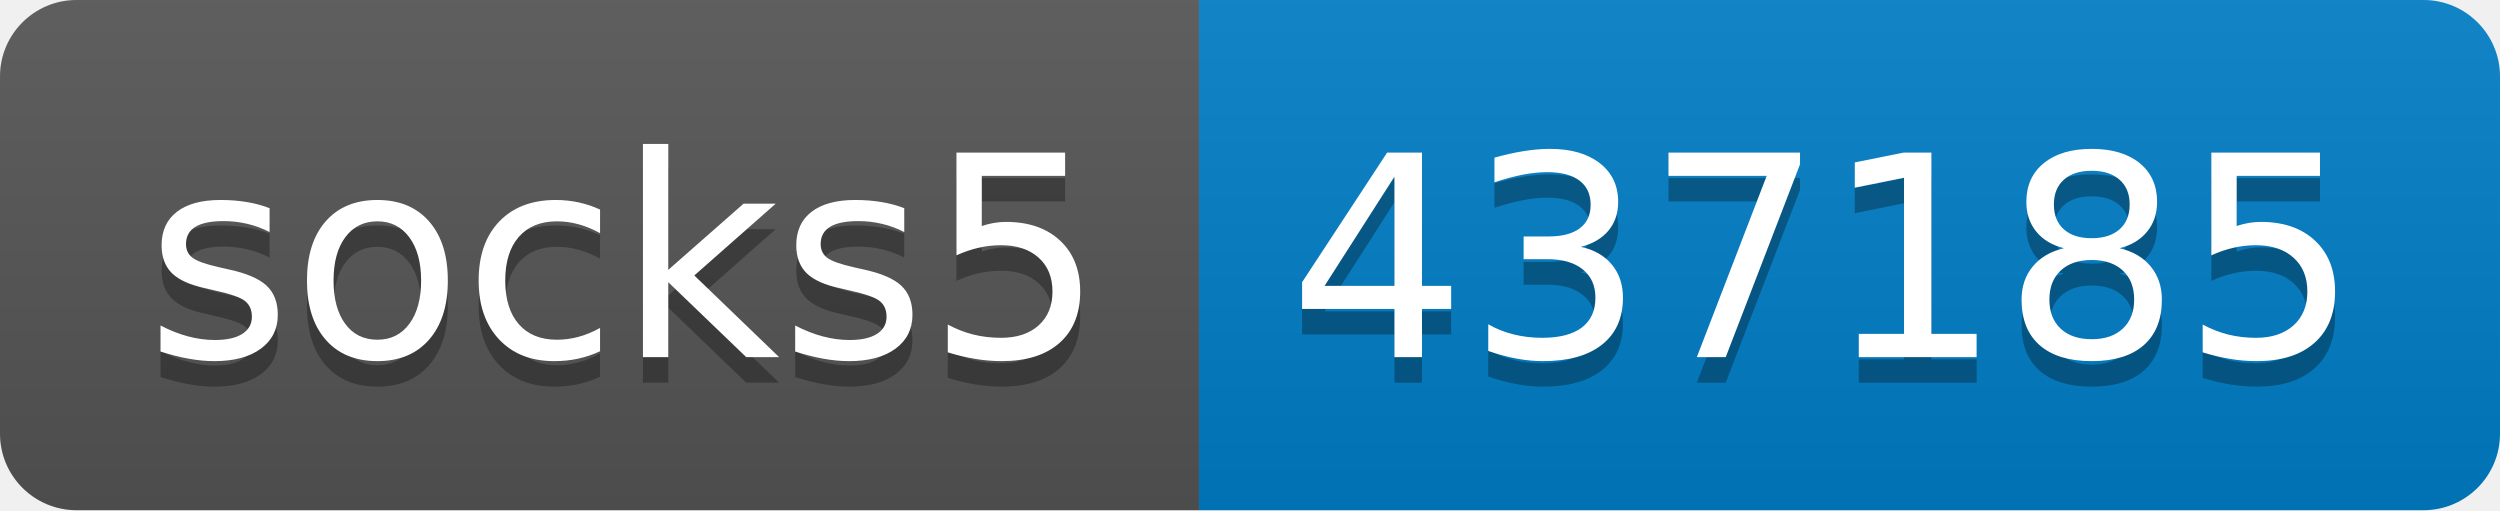
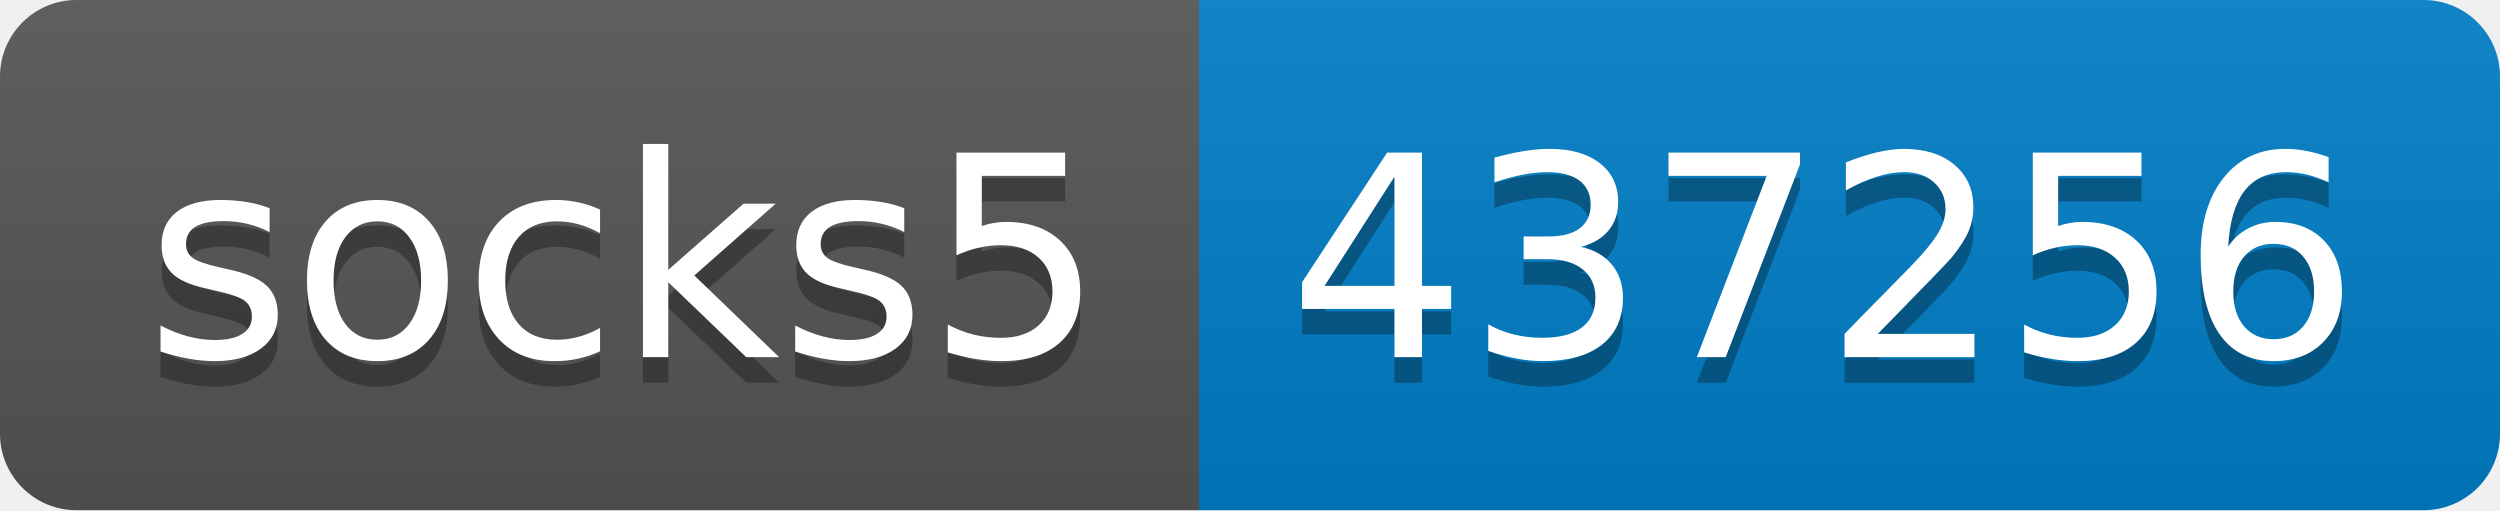
- <svg xmlns="http://www.w3.org/2000/svg" width="98" height="20" role="img" aria-label="socks5: 437185">
+ <svg xmlns="http://www.w3.org/2000/svg" width="98" height="20" role="img" aria-label="socks5: 437256">
  <linearGradient id="s" x2="0" y2="100%">
    <stop offset="0" stop-color="#bbb" stop-opacity=".1" />
    <stop offset="1" stop-opacity=".1" />
  </linearGradient>
  <clipPath id="r">
    <rect width="98" height="20" rx="3" fill="#fff" />
  </clipPath>
  <g clip-path="url(#r)">
    <rect width="47" height="20" fill="#555" />
    <rect x="47" width="51" height="20" fill="#007ec6" />
    <rect width="98" height="20" fill="url(#s)" />
  </g>
  <g fill="#fff" text-anchor="middle" font-family="Verdana,Geneva,DejaVu Sans,sans-serif" text-rendering="geometricPrecision" font-size="110">
    <text aria-hidden="true" x="245" y="150" fill="#010101" fill-opacity=".3" transform="scale(.1)" textLength="370">socks5</text>
    <text x="245" y="140" transform="scale(.1)" fill="#fff" textLength="370">socks5</text>
-     <text aria-hidden="true" x="715" y="150" fill="#010101" fill-opacity=".3" transform="scale(.1)" textLength="410">437185</text>
-     <text x="715" y="140" transform="scale(.1)" fill="#fff" textLength="410">437185</text>
+     <text aria-hidden="true" x="715" y="150" fill="#010101" fill-opacity=".3" transform="scale(.1)" textLength="410">437256</text>
+     <text x="715" y="140" transform="scale(.1)" fill="#fff" textLength="410">437256</text>
  </g>
</svg>
